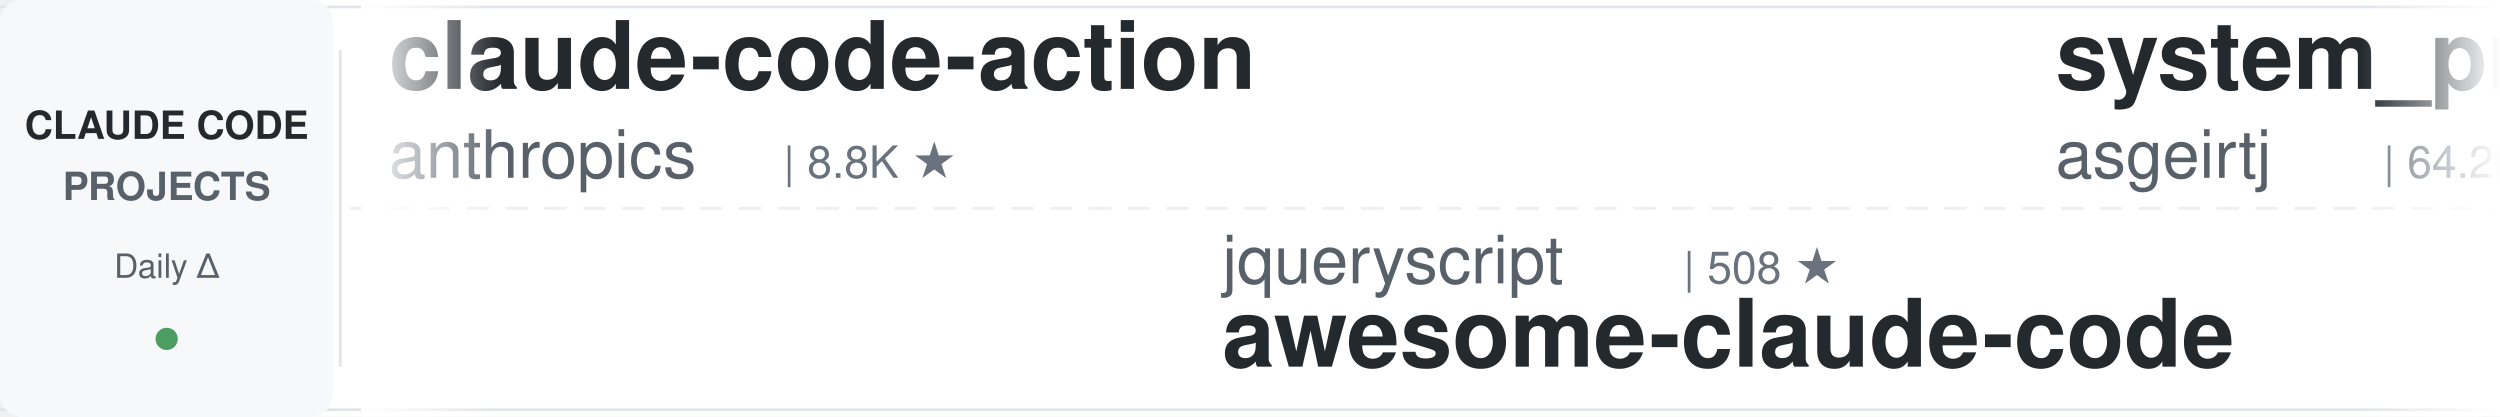
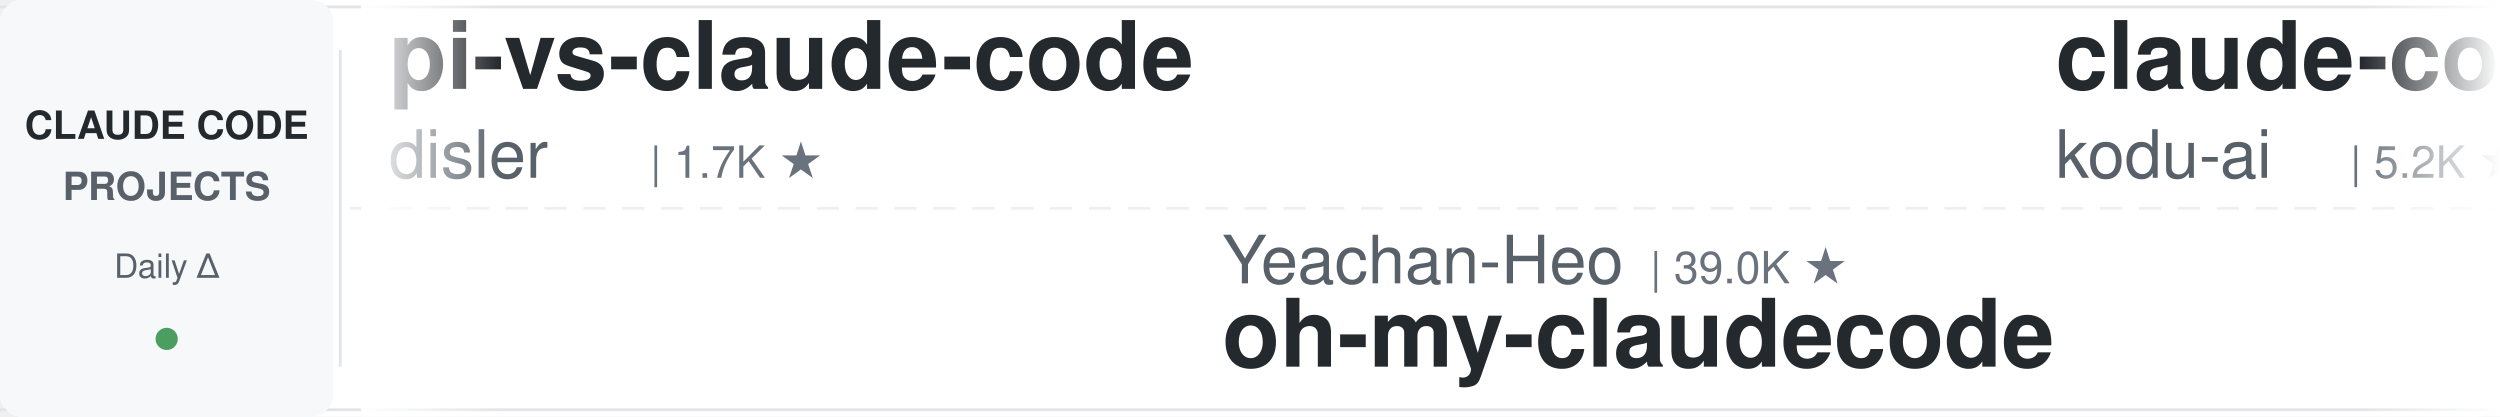
<svg xmlns="http://www.w3.org/2000/svg" width="900" height="150">
  <defs>
    <linearGradient id="leftFade" x1="0%" y1="0%" x2="100%" y2="0%">
      <stop offset="0%" style="stop-color:#ffffff;stop-opacity:1" />
      <stop offset="100%" style="stop-color:#ffffff;stop-opacity:0" />
    </linearGradient>
    <linearGradient id="rightFade" x1="0%" y1="0%" x2="100%" y2="0%">
      <stop offset="0%" style="stop-color:#ffffff;stop-opacity:0" />
      <stop offset="100%" style="stop-color:#ffffff;stop-opacity:1" />
    </linearGradient>
  </defs>
  <rect width="900" height="150" fill="#ffffff" rx="8" />
  <rect x="0" y="2" width="900" height="1" fill="#e1e4e8" />
  <rect x="0" y="147" width="900" height="1" fill="#e1e4e8" />
  <line x1="0" y1="75" x2="900" y2="75" stroke="#e1e4e8" stroke-width="1" stroke-dasharray="8 6" opacity="0.6" />
  <rect x="0" y="0" width="120" height="150" fill="#f6f8fa" rx="8" />
  <text x="60" y="50" font-family="-apple-system, BlinkMacSystemFont, 'Segoe UI', Helvetica, Arial, sans-serif" font-size="14" font-weight="600" fill="#24292e" text-anchor="middle">CLAUDE CODE</text>
  <text x="60" y="72" font-family="-apple-system, BlinkMacSystemFont, 'Segoe UI', Helvetica, Arial, sans-serif" font-size="14" font-weight="600" fill="#586069" text-anchor="middle">PROJECTS</text>
  <text x="60" y="100" font-family="-apple-system, BlinkMacSystemFont, 'Segoe UI', Helvetica, Arial, sans-serif" font-size="12" font-weight="500" fill="#586069" text-anchor="middle">Daily Δ</text>
  <circle cx="60" cy="122" r="4" fill="#22863a" opacity="0.8" />
  <rect x="122" y="18" width="1" height="114" fill="#e1e4e8" />
  <clipPath id="tickerClip">
    <rect x="130" y="0" width="770" height="150" />
  </clipPath>
  <g clip-path="url(#tickerClip)">
    <g id="tickerItems">
      <animateTransform attributeName="transform" attributeType="XML" type="translate" from="0 0" to="-3000 0" dur="54s" repeatCount="indefinite" />
      <g transform="translate(0, 0)">
-         <text x="140" y="32" font-family="-apple-system, BlinkMacSystemFont, 'Segoe UI', Helvetica, Arial, sans-serif" font-size="34" font-weight="600" fill="#24292e">claude-code-action</text>
-         <text x="140" y="64" font-family="-apple-system, BlinkMacSystemFont, 'Segoe UI', Helvetica, Arial, sans-serif" font-size="24" font-weight="400" fill="#586069">anthropics</text>
-         <text x="282" y="64" font-family="-apple-system, BlinkMacSystemFont, 'Segoe UI', Helvetica, Arial, sans-serif" font-size="16" font-weight="500" fill="#6a737d">| 8.8K ★</text>
+         <text x="140" y="32" font-family="-apple-system, BlinkMacSystemFont, 'Segoe UI', Helvetica, Arial, sans-serif" font-size="34" font-weight="600" fill="#24292e">pi-vs-claude-code</text>
+         <text x="140" y="64" font-family="-apple-system, BlinkMacSystemFont, 'Segoe UI', Helvetica, Arial, sans-serif" font-size="24" font-weight="400" fill="#586069">disler</text>
+         <text x="234" y="64" font-family="-apple-system, BlinkMacSystemFont, 'Segoe UI', Helvetica, Arial, sans-serif" font-size="16" font-weight="500" fill="#6a737d">| 1.7K ★</text>
      </g>
      <g transform="translate(300, 0)">
-         <text x="140" y="102" font-family="-apple-system, BlinkMacSystemFont, 'Segoe UI', Helvetica, Arial, sans-serif" font-size="24" font-weight="400" fill="#586069">jqueryscript</text>
-         <text x="306" y="102" font-family="-apple-system, BlinkMacSystemFont, 'Segoe UI', Helvetica, Arial, sans-serif" font-size="16" font-weight="500" fill="#6a737d">| 508 ★</text>
-         <text x="140" y="132" font-family="-apple-system, BlinkMacSystemFont, 'Segoe UI', Helvetica, Arial, sans-serif" font-size="34" font-weight="600" fill="#24292e">awesome-claude-code</text>
+         <text x="140" y="102" font-family="-apple-system, BlinkMacSystemFont, 'Segoe UI', Helvetica, Arial, sans-serif" font-size="24" font-weight="400" fill="#586069">Yeachan-Heo</text>
+         <text x="294" y="102" font-family="-apple-system, BlinkMacSystemFont, 'Segoe UI', Helvetica, Arial, sans-serif" font-size="16" font-weight="500" fill="#6a737d">| 39.0K ★</text>
+         <text x="140" y="132" font-family="-apple-system, BlinkMacSystemFont, 'Segoe UI', Helvetica, Arial, sans-serif" font-size="34" font-weight="600" fill="#24292e">oh-my-claudecode</text>
      </g>
      <g transform="translate(600, 0)">
-         <text x="140" y="32" font-family="-apple-system, BlinkMacSystemFont, 'Segoe UI', Helvetica, Arial, sans-serif" font-size="34" font-weight="600" fill="#24292e">system_prompts_leaks</text>
-         <text x="140" y="64" font-family="-apple-system, BlinkMacSystemFont, 'Segoe UI', Helvetica, Arial, sans-serif" font-size="24" font-weight="400" fill="#586069">asgeirtj</text>
-         <text x="258" y="64" font-family="-apple-system, BlinkMacSystemFont, 'Segoe UI', Helvetica, Arial, sans-serif" font-size="16" font-weight="500" fill="#6a737d">| 64.2K ★</text>
+         <text x="140" y="32" font-family="-apple-system, BlinkMacSystemFont, 'Segoe UI', Helvetica, Arial, sans-serif" font-size="34" font-weight="600" fill="#24292e">claude-coder</text>
+         <text x="140" y="64" font-family="-apple-system, BlinkMacSystemFont, 'Segoe UI', Helvetica, Arial, sans-serif" font-size="24" font-weight="400" fill="#586069">kodu-ai</text>
+         <text x="246" y="64" font-family="-apple-system, BlinkMacSystemFont, 'Segoe UI', Helvetica, Arial, sans-serif" font-size="16" font-weight="500" fill="#6a737d">| 5.2K ★</text>
      </g>
      <g transform="translate(900, 0)">
-         <text x="140" y="102" font-family="-apple-system, BlinkMacSystemFont, 'Segoe UI', Helvetica, Arial, sans-serif" font-size="24" font-weight="400" fill="#586069">lintsinghua</text>
-         <text x="294" y="102" font-family="-apple-system, BlinkMacSystemFont, 'Segoe UI', Helvetica, Arial, sans-serif" font-size="16" font-weight="500" fill="#6a737d">| 4.2K ★</text>
-         <text x="140" y="132" font-family="-apple-system, BlinkMacSystemFont, 'Segoe UI', Helvetica, Arial, sans-serif" font-size="34" font-weight="600" fill="#24292e">claude-code-book</text>
+         <text x="140" y="102" font-family="-apple-system, BlinkMacSystemFont, 'Segoe UI', Helvetica, Arial, sans-serif" font-size="24" font-weight="400" fill="#586069">VILA-Lab</text>
+         <text x="258" y="102" font-family="-apple-system, BlinkMacSystemFont, 'Segoe UI', Helvetica, Arial, sans-serif" font-size="16" font-weight="500" fill="#6a737d">| 2.1K ★</text>
+         <text x="140" y="132" font-family="-apple-system, BlinkMacSystemFont, 'Segoe UI', Helvetica, Arial, sans-serif" font-size="34" font-weight="600" fill="#24292e">Dive-into-Claude-Code</text>
      </g>
      <g transform="translate(1200, 0)">
-         <text x="140" y="32" font-family="-apple-system, BlinkMacSystemFont, 'Segoe UI', Helvetica, Arial, sans-serif" font-size="34" font-weight="600" fill="#24292e">claude-code-ultimate-gui...</text>
-         <text x="140" y="64" font-family="-apple-system, BlinkMacSystemFont, 'Segoe UI', Helvetica, Arial, sans-serif" font-size="24" font-weight="400" fill="#586069">FlorianBruniaux</text>
-         <text x="342" y="64" font-family="-apple-system, BlinkMacSystemFont, 'Segoe UI', Helvetica, Arial, sans-serif" font-size="16" font-weight="500" fill="#6a737d">| 5.9K ★</text>
+         <text x="140" y="32" font-family="-apple-system, BlinkMacSystemFont, 'Segoe UI', Helvetica, Arial, sans-serif" font-size="34" font-weight="600" fill="#24292e">claude-code-security-rev...</text>
+         <text x="140" y="64" font-family="-apple-system, BlinkMacSystemFont, 'Segoe UI', Helvetica, Arial, sans-serif" font-size="24" font-weight="400" fill="#586069">anthropics</text>
+         <text x="282" y="64" font-family="-apple-system, BlinkMacSystemFont, 'Segoe UI', Helvetica, Arial, sans-serif" font-size="16" font-weight="500" fill="#6a737d">| 6.2K ★</text>
      </g>
      <g transform="translate(1500, 0)">
-         <text x="140" y="102" font-family="-apple-system, BlinkMacSystemFont, 'Segoe UI', Helvetica, Arial, sans-serif" font-size="24" font-weight="400" fill="#586069">anthropics</text>
-         <text x="282" y="102" font-family="-apple-system, BlinkMacSystemFont, 'Segoe UI', Helvetica, Arial, sans-serif" font-size="16" font-weight="500" fill="#6a737d">| 6.2K ★</text>
-         <text x="140" y="132" font-family="-apple-system, BlinkMacSystemFont, 'Segoe UI', Helvetica, Arial, sans-serif" font-size="34" font-weight="600" fill="#24292e">claude-code-security-rev...</text>
+         <text x="140" y="102" font-family="-apple-system, BlinkMacSystemFont, 'Segoe UI', Helvetica, Arial, sans-serif" font-size="24" font-weight="400" fill="#586069">asgeirtj</text>
+         <text x="258" y="102" font-family="-apple-system, BlinkMacSystemFont, 'Segoe UI', Helvetica, Arial, sans-serif" font-size="16" font-weight="500" fill="#6a737d">| 64.2K ★</text>
+         <text x="140" y="132" font-family="-apple-system, BlinkMacSystemFont, 'Segoe UI', Helvetica, Arial, sans-serif" font-size="34" font-weight="600" fill="#24292e">system_prompts_leaks</text>
      </g>
      <g transform="translate(1800, 0)">
-         <text x="140" y="32" font-family="-apple-system, BlinkMacSystemFont, 'Segoe UI', Helvetica, Arial, sans-serif" font-size="34" font-weight="600" fill="#24292e">learn-claude-code</text>
-         <text x="140" y="64" font-family="-apple-system, BlinkMacSystemFont, 'Segoe UI', Helvetica, Arial, sans-serif" font-size="24" font-weight="400" fill="#586069">shareAI-lab</text>
-         <text x="294" y="64" font-family="-apple-system, BlinkMacSystemFont, 'Segoe UI', Helvetica, Arial, sans-serif" font-size="16" font-weight="500" fill="#6a737d">| 76.1K ★</text>
+         <text x="140" y="32" font-family="-apple-system, BlinkMacSystemFont, 'Segoe UI', Helvetica, Arial, sans-serif" font-size="34" font-weight="600" fill="#24292e">claude_code_src</text>
+         <text x="140" y="64" font-family="-apple-system, BlinkMacSystemFont, 'Segoe UI', Helvetica, Arial, sans-serif" font-size="24" font-weight="400" fill="#586069">ponponon</text>
+         <text x="258" y="64" font-family="-apple-system, BlinkMacSystemFont, 'Segoe UI', Helvetica, Arial, sans-serif" font-size="16" font-weight="500" fill="#6a737d">| 2.3K ★</text>
      </g>
      <g transform="translate(2100, 0)">
-         <text x="140" y="102" font-family="-apple-system, BlinkMacSystemFont, 'Segoe UI', Helvetica, Arial, sans-serif" font-size="24" font-weight="400" fill="#586069">edmund-io</text>
-         <text x="270" y="102" font-family="-apple-system, BlinkMacSystemFont, 'Segoe UI', Helvetica, Arial, sans-serif" font-size="16" font-weight="500" fill="#6a737d">| 1.5K ★</text>
-         <text x="140" y="132" font-family="-apple-system, BlinkMacSystemFont, 'Segoe UI', Helvetica, Arial, sans-serif" font-size="34" font-weight="600" fill="#24292e">edmunds-claude-code</text>
+         <text x="140" y="102" font-family="-apple-system, BlinkMacSystemFont, 'Segoe UI', Helvetica, Arial, sans-serif" font-size="24" font-weight="400" fill="#586069">darcyegb</text>
+         <text x="258" y="102" font-family="-apple-system, BlinkMacSystemFont, 'Segoe UI', Helvetica, Arial, sans-serif" font-size="16" font-weight="500" fill="#6a737d">| 760 ★</text>
+         <text x="140" y="132" font-family="-apple-system, BlinkMacSystemFont, 'Segoe UI', Helvetica, Arial, sans-serif" font-size="34" font-weight="600" fill="#24292e">ClaudeCodeAgents</text>
      </g>
      <g transform="translate(2400, 0)">
-         <text x="140" y="32" font-family="-apple-system, BlinkMacSystemFont, 'Segoe UI', Helvetica, Arial, sans-serif" font-size="34" font-weight="600" fill="#24292e">awesome-claude-code-tool...</text>
-         <text x="140" y="64" font-family="-apple-system, BlinkMacSystemFont, 'Segoe UI', Helvetica, Arial, sans-serif" font-size="24" font-weight="400" fill="#586069">rohitg00</text>
-         <text x="258" y="64" font-family="-apple-system, BlinkMacSystemFont, 'Segoe UI', Helvetica, Arial, sans-serif" font-size="16" font-weight="500" fill="#6a737d">| 2.6K ★</text>
+         <text x="140" y="32" font-family="-apple-system, BlinkMacSystemFont, 'Segoe UI', Helvetica, Arial, sans-serif" font-size="34" font-weight="600" fill="#24292e">claude-code-my-workflow</text>
+         <text x="140" y="64" font-family="-apple-system, BlinkMacSystemFont, 'Segoe UI', Helvetica, Arial, sans-serif" font-size="24" font-weight="400" fill="#586069">pedrohcgs</text>
+         <text x="270" y="64" font-family="-apple-system, BlinkMacSystemFont, 'Segoe UI', Helvetica, Arial, sans-serif" font-size="16" font-weight="500" fill="#6a737d">| 1.6K ★</text>
      </g>
      <g transform="translate(2700, 0)">
-         <text x="140" y="102" font-family="-apple-system, BlinkMacSystemFont, 'Segoe UI', Helvetica, Arial, sans-serif" font-size="24" font-weight="400" fill="#586069">zebbern</text>
-         <text x="246" y="102" font-family="-apple-system, BlinkMacSystemFont, 'Segoe UI', Helvetica, Arial, sans-serif" font-size="16" font-weight="500" fill="#6a737d">| 4.6K ★</text>
-         <text x="140" y="132" font-family="-apple-system, BlinkMacSystemFont, 'Segoe UI', Helvetica, Arial, sans-serif" font-size="34" font-weight="600" fill="#24292e">claude-code-guide</text>
+         <text x="140" y="102" font-family="-apple-system, BlinkMacSystemFont, 'Segoe UI', Helvetica, Arial, sans-serif" font-size="24" font-weight="400" fill="#586069">davila7</text>
+         <text x="246" y="102" font-family="-apple-system, BlinkMacSystemFont, 'Segoe UI', Helvetica, Arial, sans-serif" font-size="16" font-weight="500" fill="#6a737d">| 30.5K ★</text>
+         <text x="140" y="132" font-family="-apple-system, BlinkMacSystemFont, 'Segoe UI', Helvetica, Arial, sans-serif" font-size="34" font-weight="600" fill="#24292e">claude-code-templates</text>
      </g>
      <g transform="translate(3000, 0)">
-         <text x="140" y="32" font-family="-apple-system, BlinkMacSystemFont, 'Segoe UI', Helvetica, Arial, sans-serif" font-size="34" font-weight="600" fill="#24292e">claude-code-action</text>
-         <text x="140" y="64" font-family="-apple-system, BlinkMacSystemFont, 'Segoe UI', Helvetica, Arial, sans-serif" font-size="24" font-weight="400" fill="#586069">anthropics</text>
-         <text x="282" y="64" font-family="-apple-system, BlinkMacSystemFont, 'Segoe UI', Helvetica, Arial, sans-serif" font-size="16" font-weight="500" fill="#6a737d">| 8.8K ★</text>
+         <text x="140" y="32" font-family="-apple-system, BlinkMacSystemFont, 'Segoe UI', Helvetica, Arial, sans-serif" font-size="34" font-weight="600" fill="#24292e">pi-vs-claude-code</text>
+         <text x="140" y="64" font-family="-apple-system, BlinkMacSystemFont, 'Segoe UI', Helvetica, Arial, sans-serif" font-size="24" font-weight="400" fill="#586069">disler</text>
+         <text x="234" y="64" font-family="-apple-system, BlinkMacSystemFont, 'Segoe UI', Helvetica, Arial, sans-serif" font-size="16" font-weight="500" fill="#6a737d">| 1.7K ★</text>
      </g>
      <g transform="translate(3300, 0)">
-         <text x="140" y="102" font-family="-apple-system, BlinkMacSystemFont, 'Segoe UI', Helvetica, Arial, sans-serif" font-size="24" font-weight="400" fill="#586069">jqueryscript</text>
-         <text x="306" y="102" font-family="-apple-system, BlinkMacSystemFont, 'Segoe UI', Helvetica, Arial, sans-serif" font-size="16" font-weight="500" fill="#6a737d">| 508 ★</text>
-         <text x="140" y="132" font-family="-apple-system, BlinkMacSystemFont, 'Segoe UI', Helvetica, Arial, sans-serif" font-size="34" font-weight="600" fill="#24292e">awesome-claude-code</text>
+         <text x="140" y="102" font-family="-apple-system, BlinkMacSystemFont, 'Segoe UI', Helvetica, Arial, sans-serif" font-size="24" font-weight="400" fill="#586069">Yeachan-Heo</text>
+         <text x="294" y="102" font-family="-apple-system, BlinkMacSystemFont, 'Segoe UI', Helvetica, Arial, sans-serif" font-size="16" font-weight="500" fill="#6a737d">| 39.0K ★</text>
+         <text x="140" y="132" font-family="-apple-system, BlinkMacSystemFont, 'Segoe UI', Helvetica, Arial, sans-serif" font-size="34" font-weight="600" fill="#24292e">oh-my-claudecode</text>
      </g>
      <g transform="translate(3600, 0)">
-         <text x="140" y="32" font-family="-apple-system, BlinkMacSystemFont, 'Segoe UI', Helvetica, Arial, sans-serif" font-size="34" font-weight="600" fill="#24292e">system_prompts_leaks</text>
-         <text x="140" y="64" font-family="-apple-system, BlinkMacSystemFont, 'Segoe UI', Helvetica, Arial, sans-serif" font-size="24" font-weight="400" fill="#586069">asgeirtj</text>
-         <text x="258" y="64" font-family="-apple-system, BlinkMacSystemFont, 'Segoe UI', Helvetica, Arial, sans-serif" font-size="16" font-weight="500" fill="#6a737d">| 64.2K ★</text>
+         <text x="140" y="32" font-family="-apple-system, BlinkMacSystemFont, 'Segoe UI', Helvetica, Arial, sans-serif" font-size="34" font-weight="600" fill="#24292e">claude-coder</text>
+         <text x="140" y="64" font-family="-apple-system, BlinkMacSystemFont, 'Segoe UI', Helvetica, Arial, sans-serif" font-size="24" font-weight="400" fill="#586069">kodu-ai</text>
+         <text x="246" y="64" font-family="-apple-system, BlinkMacSystemFont, 'Segoe UI', Helvetica, Arial, sans-serif" font-size="16" font-weight="500" fill="#6a737d">| 5.2K ★</text>
      </g>
      <g transform="translate(3900, 0)">
-         <text x="140" y="102" font-family="-apple-system, BlinkMacSystemFont, 'Segoe UI', Helvetica, Arial, sans-serif" font-size="24" font-weight="400" fill="#586069">lintsinghua</text>
-         <text x="294" y="102" font-family="-apple-system, BlinkMacSystemFont, 'Segoe UI', Helvetica, Arial, sans-serif" font-size="16" font-weight="500" fill="#6a737d">| 4.2K ★</text>
-         <text x="140" y="132" font-family="-apple-system, BlinkMacSystemFont, 'Segoe UI', Helvetica, Arial, sans-serif" font-size="34" font-weight="600" fill="#24292e">claude-code-book</text>
+         <text x="140" y="102" font-family="-apple-system, BlinkMacSystemFont, 'Segoe UI', Helvetica, Arial, sans-serif" font-size="24" font-weight="400" fill="#586069">VILA-Lab</text>
+         <text x="258" y="102" font-family="-apple-system, BlinkMacSystemFont, 'Segoe UI', Helvetica, Arial, sans-serif" font-size="16" font-weight="500" fill="#6a737d">| 2.1K ★</text>
+         <text x="140" y="132" font-family="-apple-system, BlinkMacSystemFont, 'Segoe UI', Helvetica, Arial, sans-serif" font-size="34" font-weight="600" fill="#24292e">Dive-into-Claude-Code</text>
      </g>
    </g>
  </g>
  <rect x="130" y="0" width="50" height="150" fill="url(#leftFade)" />
  <rect x="850" y="0" width="50" height="150" fill="url(#rightFade)" />
</svg>
